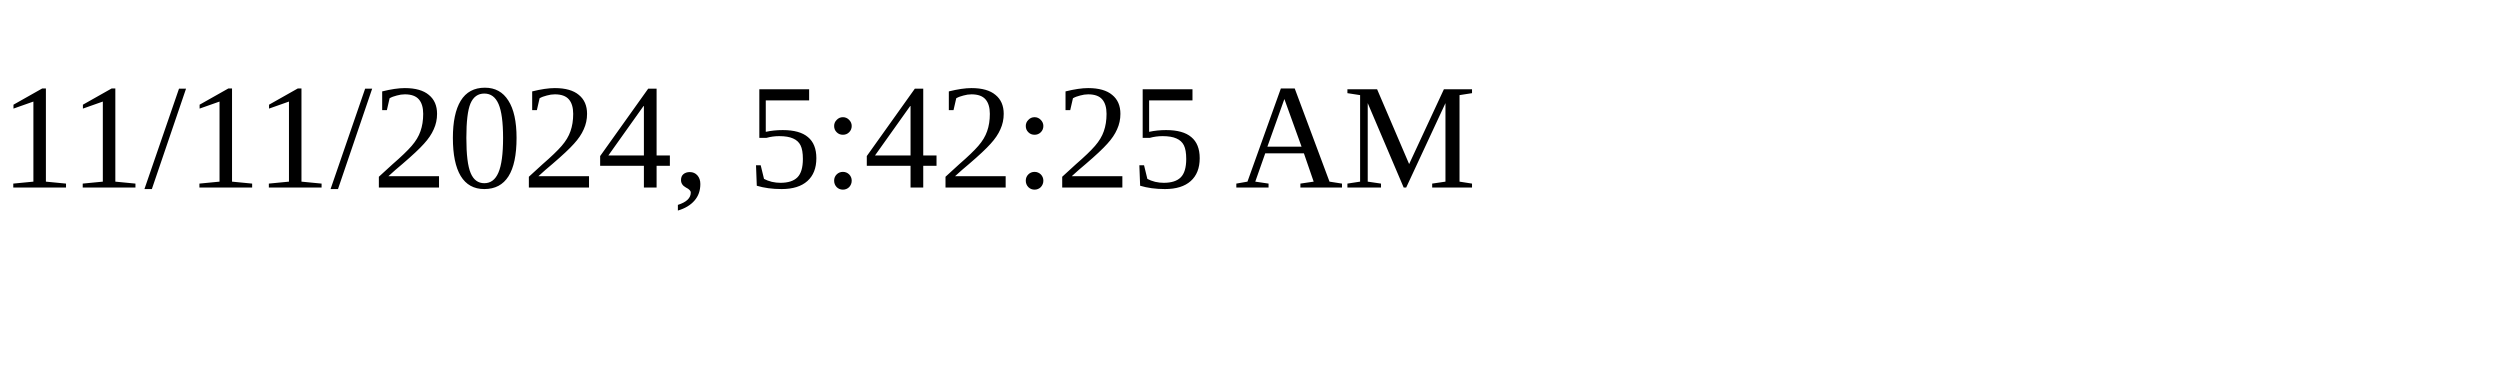
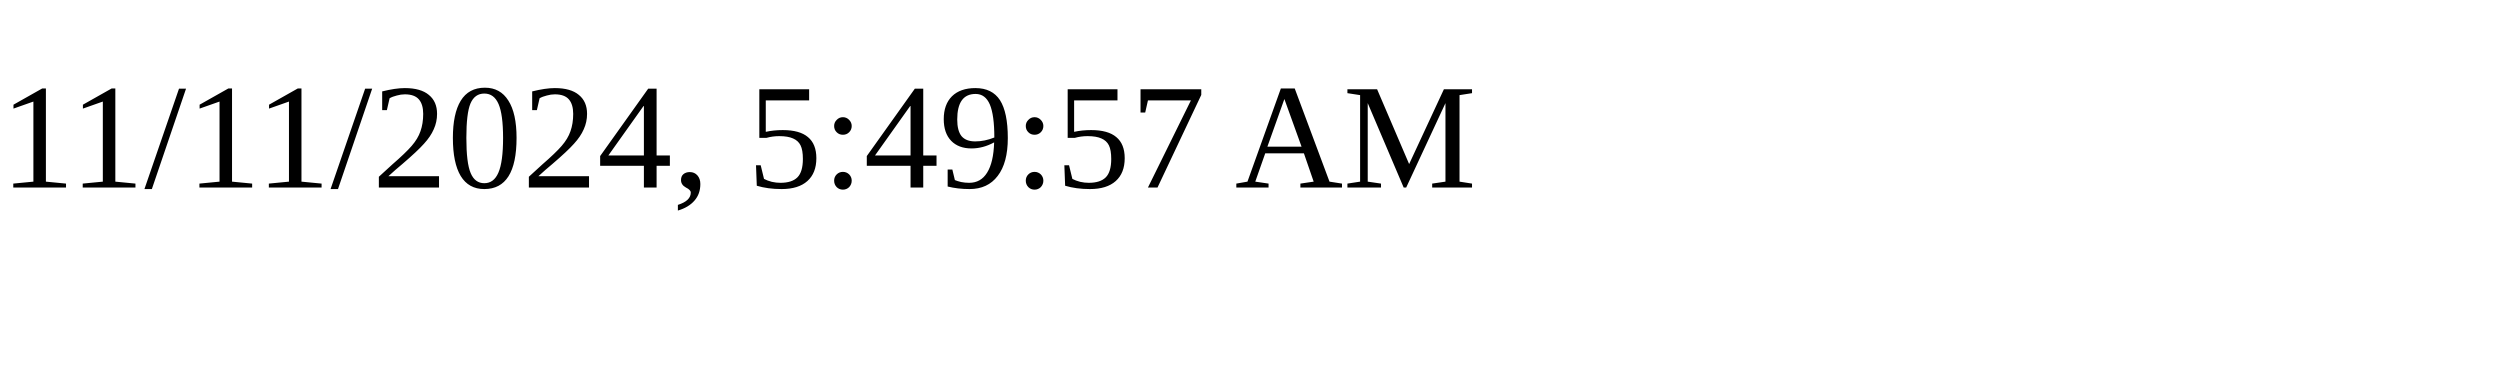
<svg xmlns="http://www.w3.org/2000/svg" height="30" width="200">
-   <text x="0" y="15">11/11/2024, 5:42:25 AM</text>
+   <text x="0" y="15">11/11/2024, 5:49:57 AM</text>
</svg>
